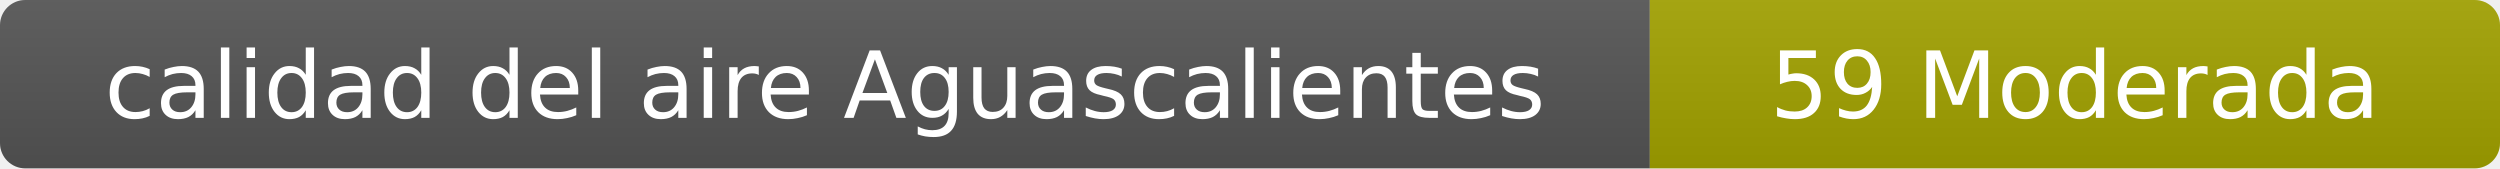
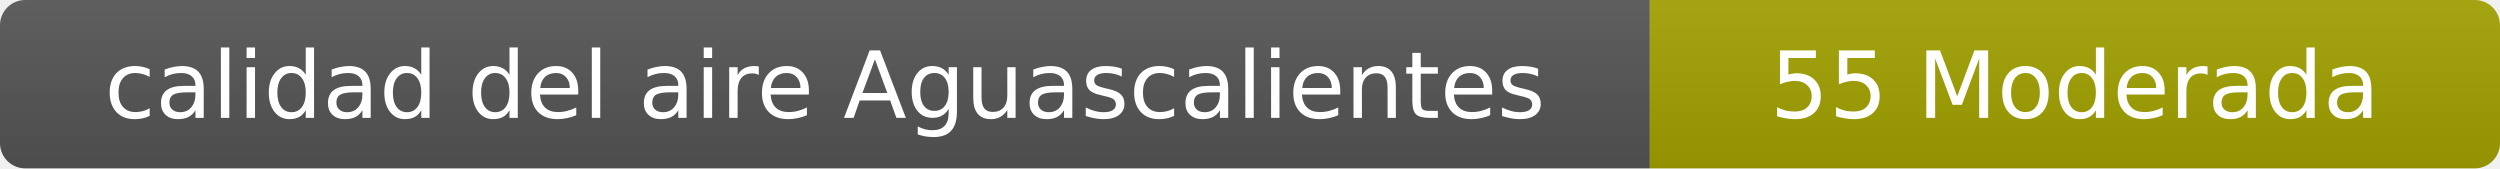
- <svg xmlns="http://www.w3.org/2000/svg" width="297" height="20" role="img" aria-label="calidad del aire: 59 Moderada">
+ <svg xmlns="http://www.w3.org/2000/svg" width="297" height="20" role="img" aria-label="calidad del aire: 55 Moderada">
  <linearGradient id="s" x2="0" y2="100%">
    <stop offset="0" stop-color="#bbb" stop-opacity=".1" />
    <stop offset="1" stop-opacity=".1" />
  </linearGradient>
  <clipPath id="r">
    <rect width="297" height="20" rx="3" fill="#fff" />
  </clipPath>
  <g clip-path="url(#r)">
    <rect width="196" height="20" fill="#555" />
    <rect x="196" width="101" height="20" fill="#a3a300" />
    <rect width="297" height="20" fill="url(#s)" />
  </g>
  <g fill="#fff" text-anchor="middle" font-family="Verdana,Geneva,DejaVu Sans,sans-serif" font-size="11">
    <text x="98" y="14">calidad del aire Aguascalientes</text>
-     <text x="246.5" y="14">59 Moderada</text>
+     <text x="246.5" y="14">55 Moderada</text>
  </g>
</svg>
